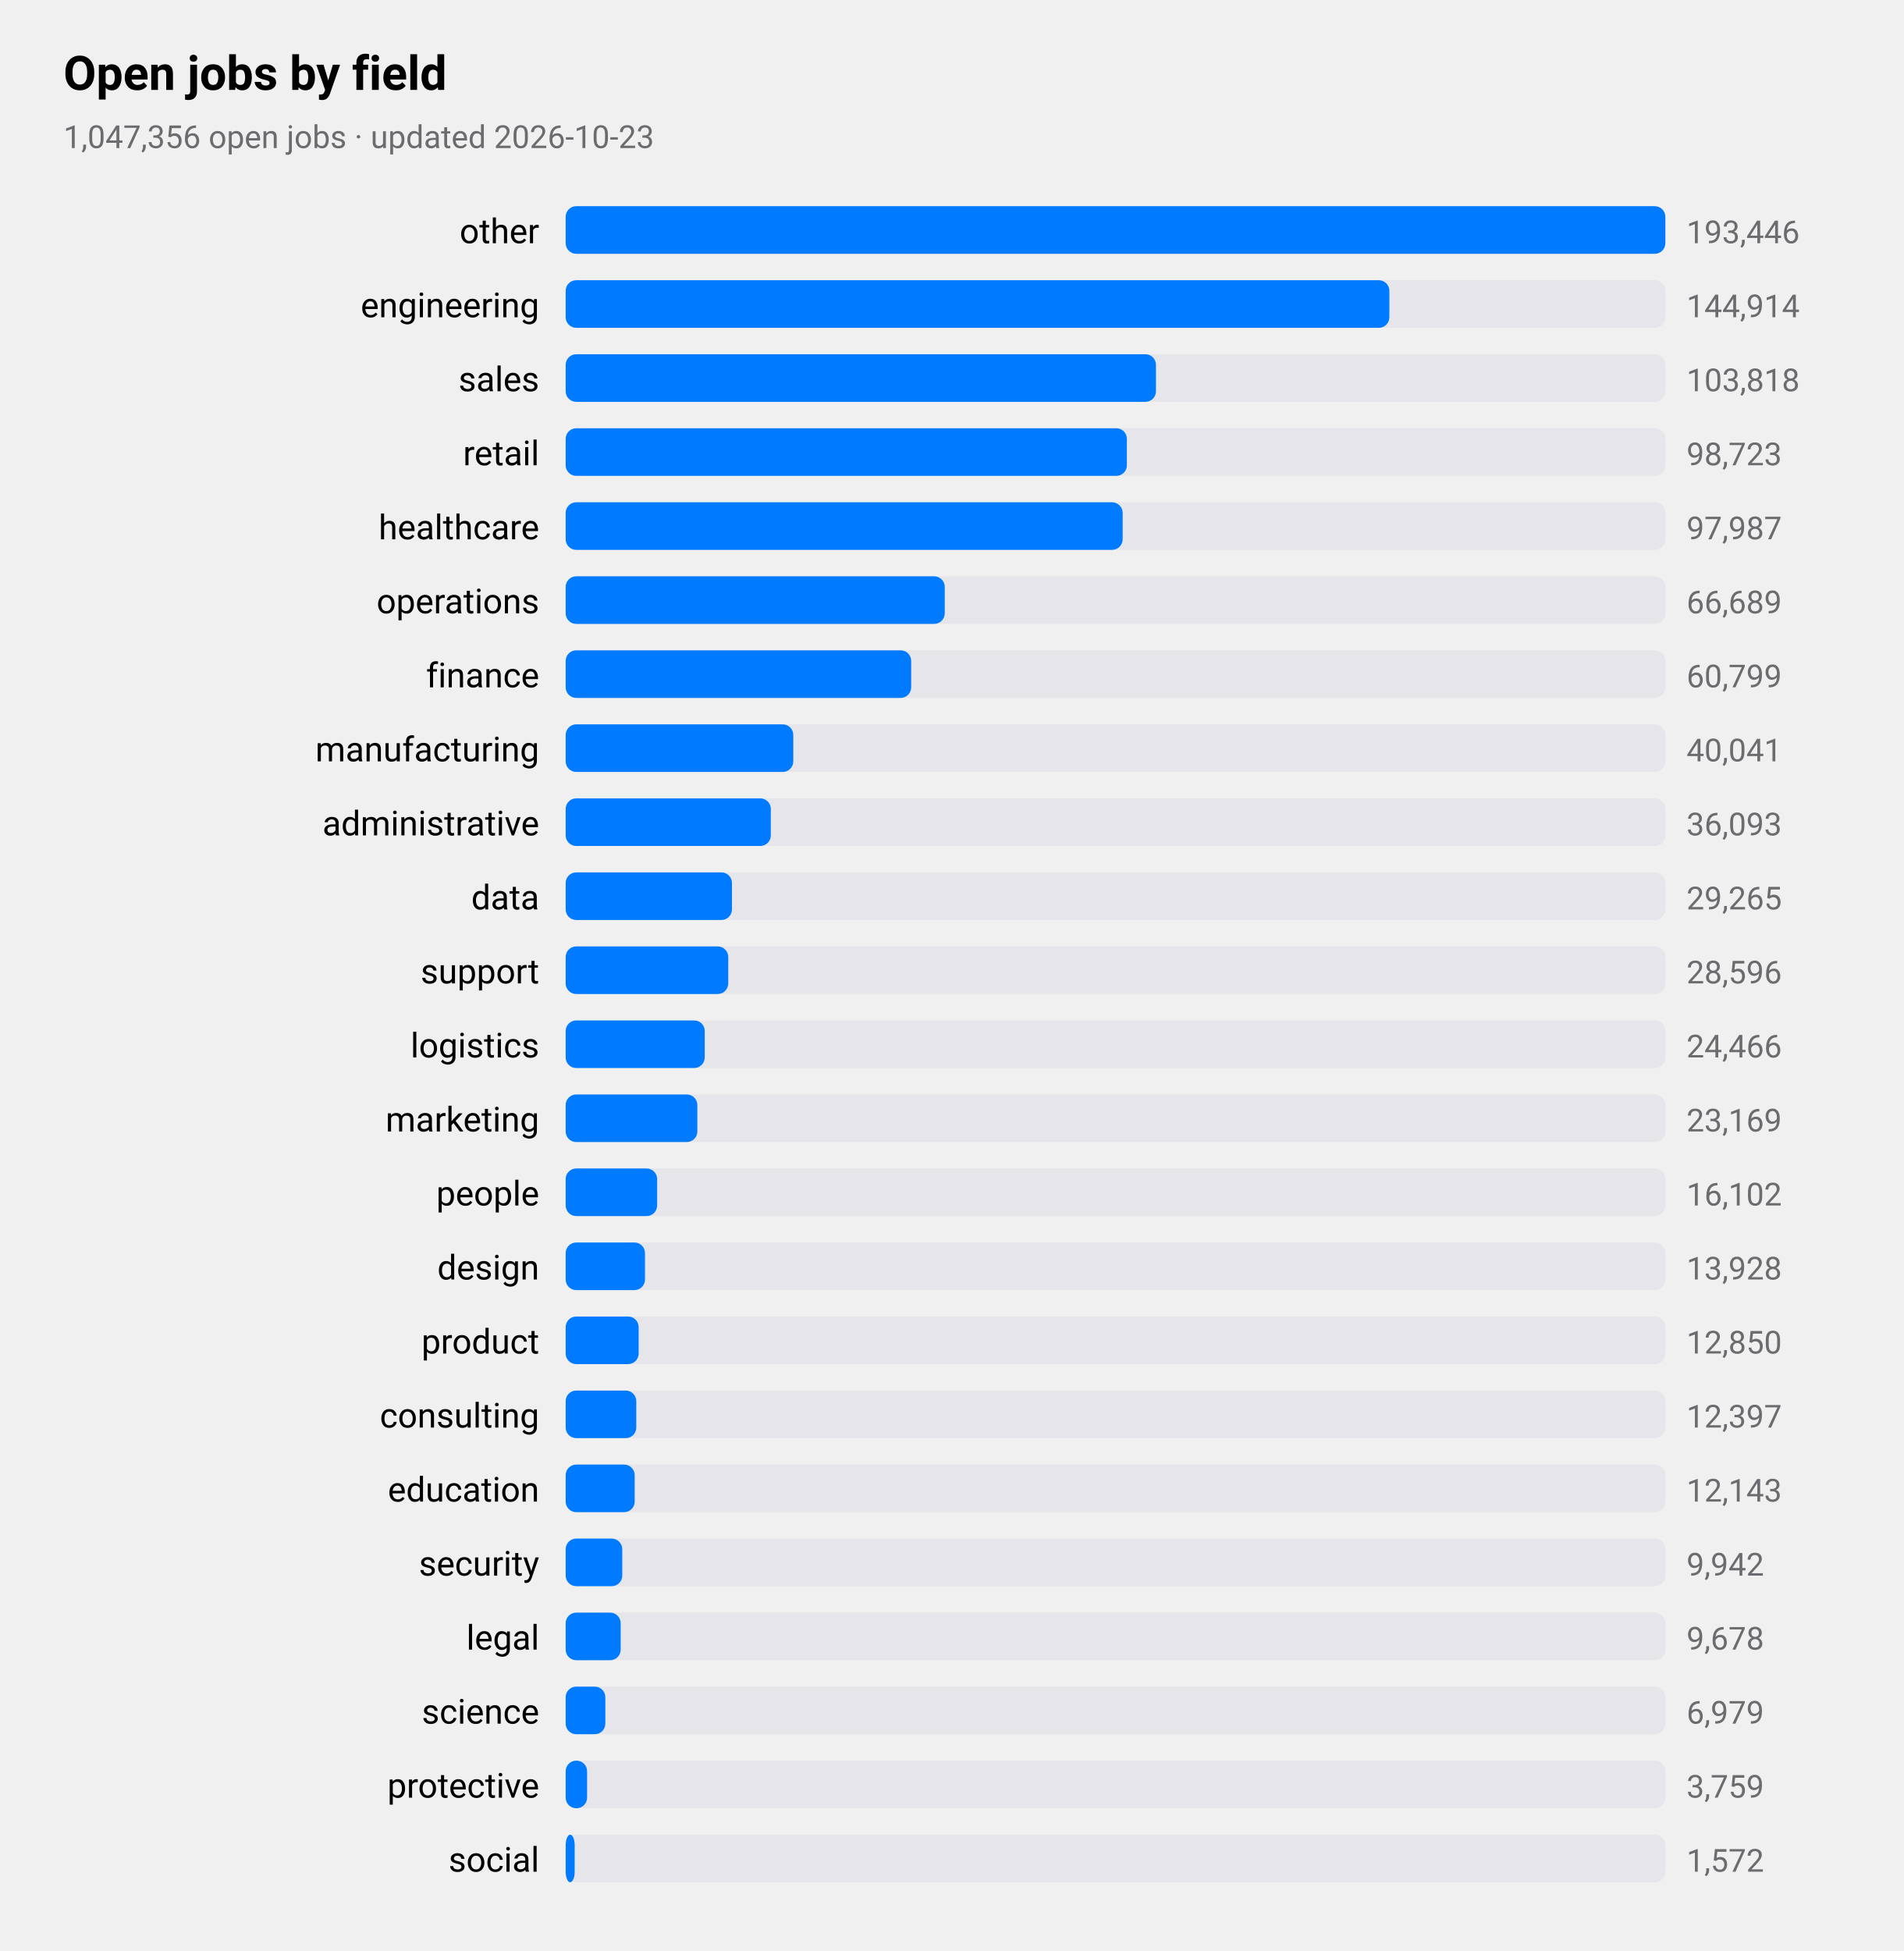
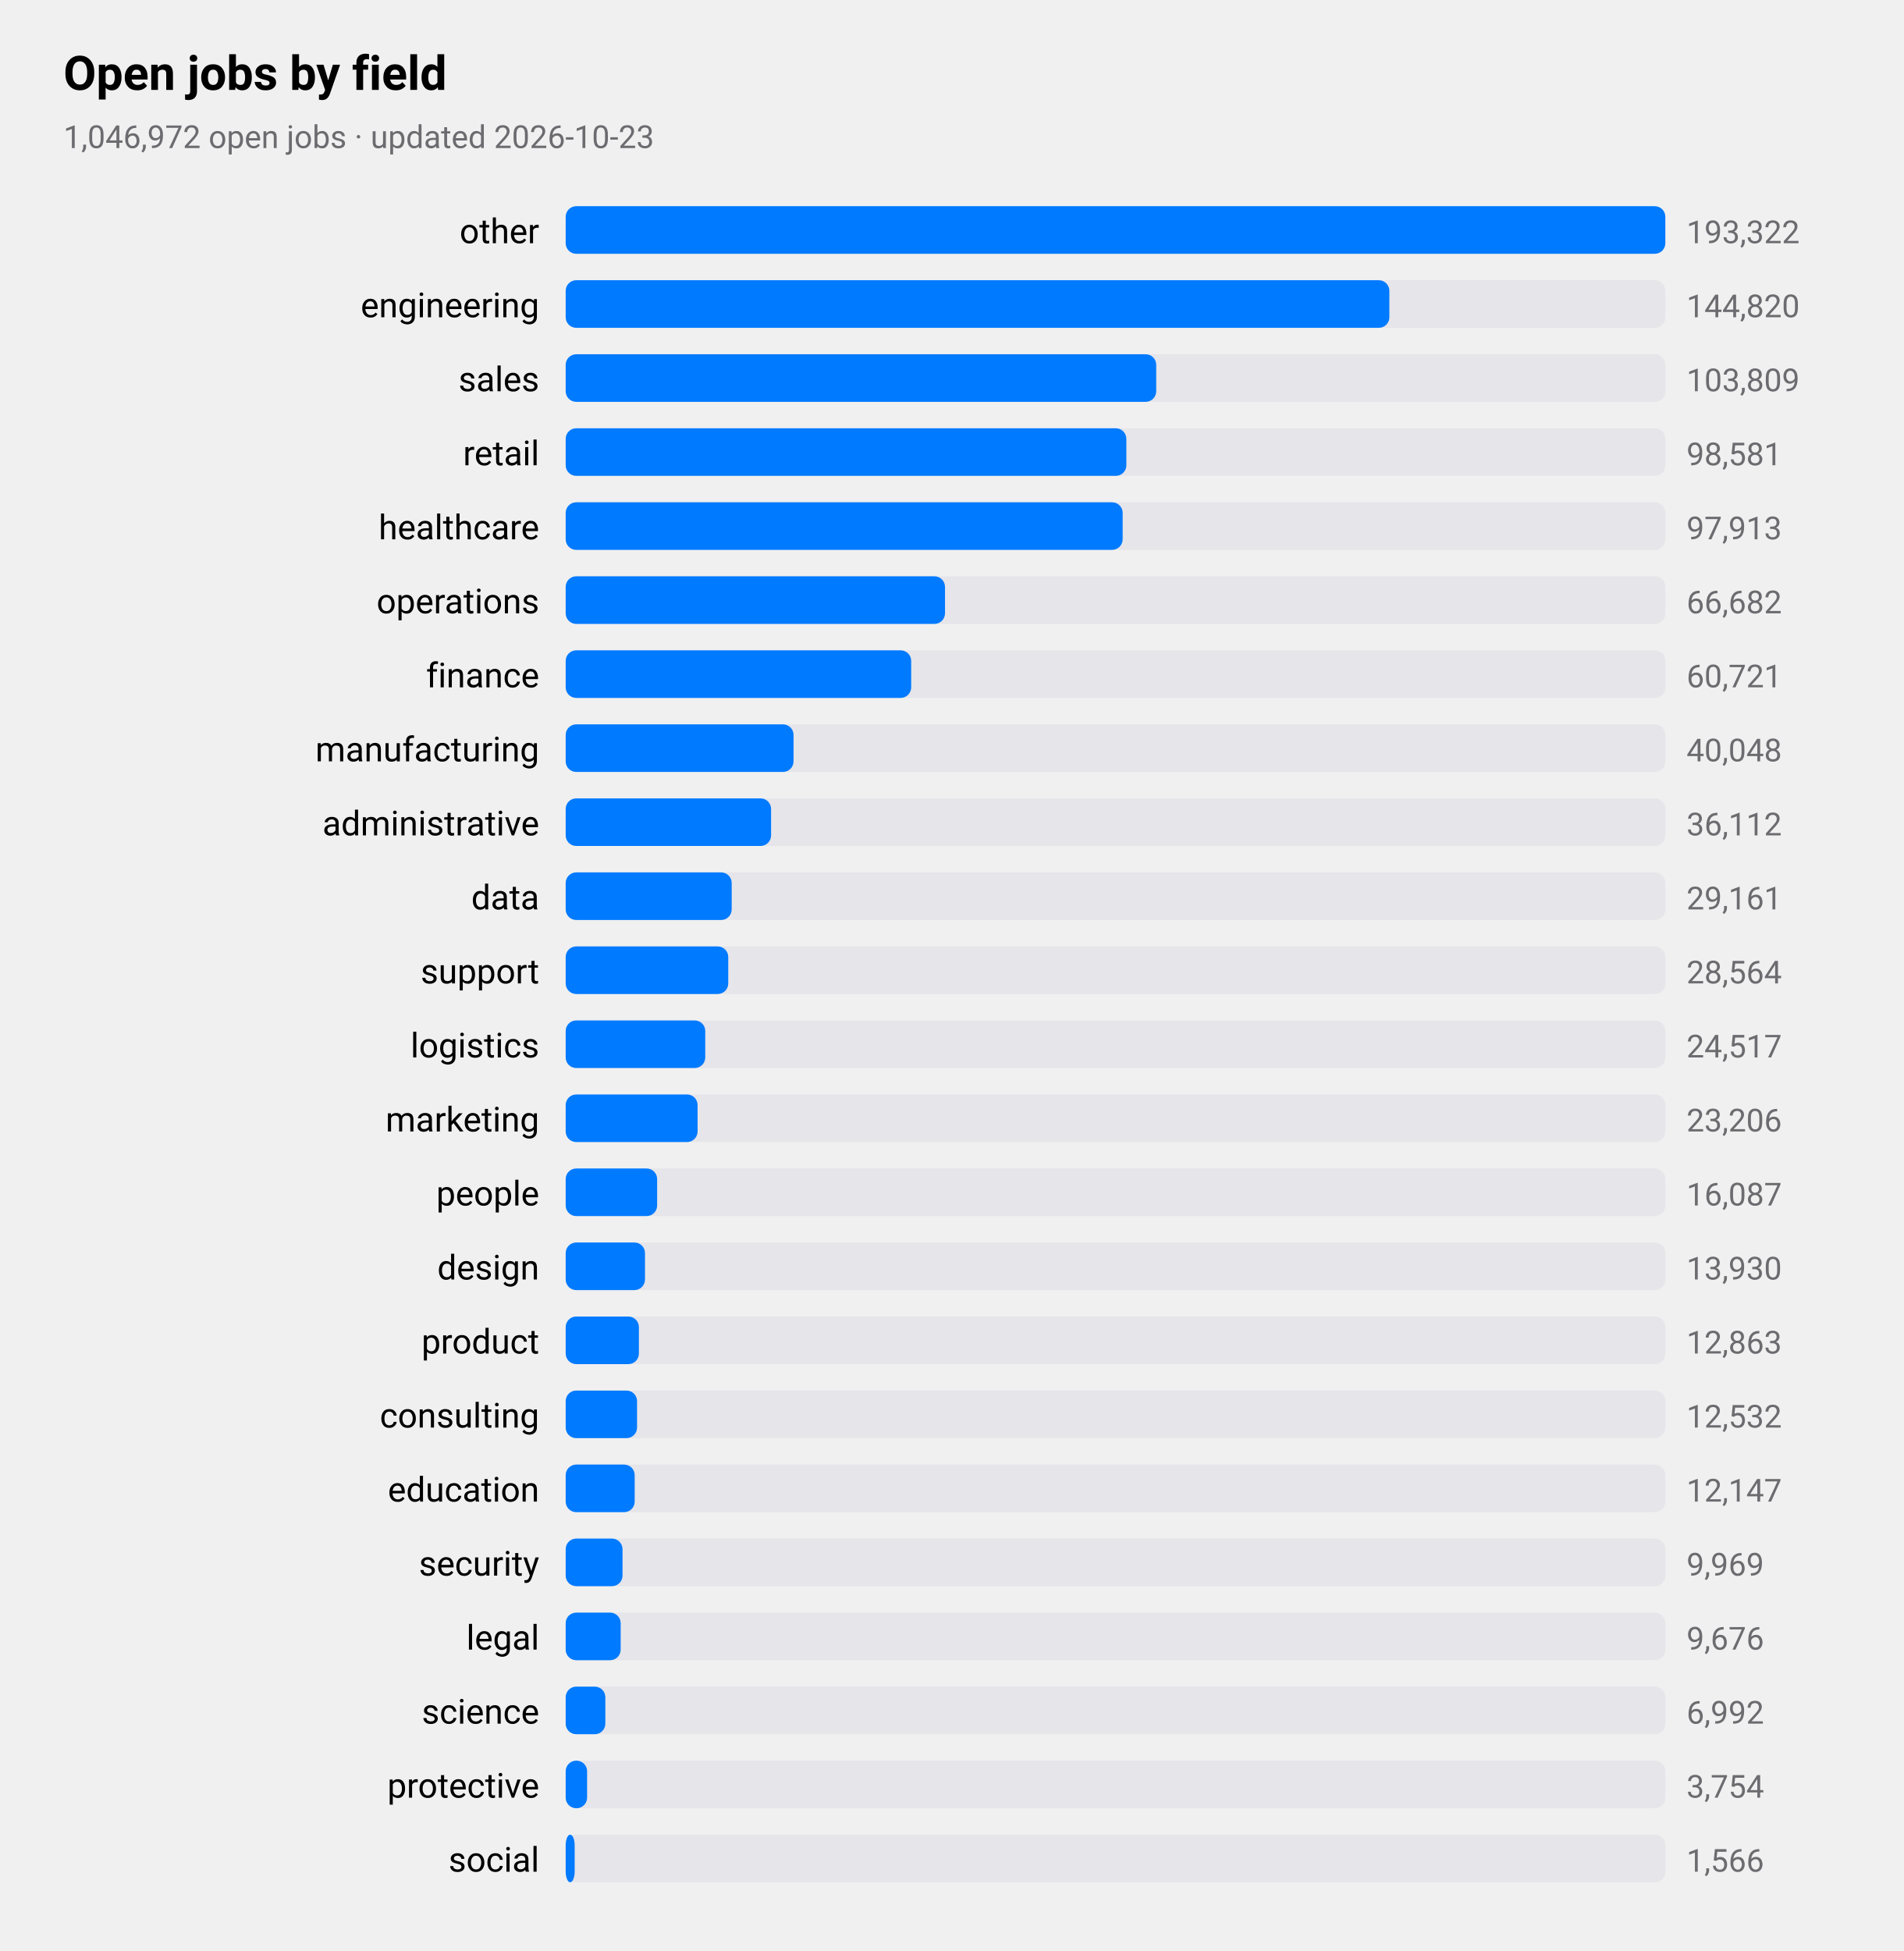
<svg xmlns="http://www.w3.org/2000/svg" viewBox="0 0 720 738" width="720" height="738" role="img" aria-label="Open jobs by field">
  <style>
text{font-family:-apple-system,BlinkMacSystemFont,"SF Pro Text","Helvetica Neue","Segoe UI",Roboto,sans-serif;fill:#000}
.sub,.val,.axis{fill:#6c6c70}.bar{fill:#007aff}.track{fill:#e5e5ea}.grid{stroke:#d1d1d6}
.l1{fill:none;stroke:#007aff;stroke-width:2.5}.d1{fill:#007aff}.l2{fill:none;stroke:#ff9500;stroke-width:2.5}.d2{fill:#ff9500}
.l3{fill:none;stroke:#34c759;stroke-width:2.5}.d3{fill:#34c759}.l4{fill:none;stroke:#af52de;stroke-width:2.5}.d4{fill:#af52de}
.l5{fill:none;stroke:#ff3b30;stroke-width:2.5}.d5{fill:#ff3b30}.l6{fill:none;stroke:#00b8d4;stroke-width:2.5}.d6{fill:#00b8d4}
@media(prefers-color-scheme:dark){text{fill:#fff}.sub,.val,.axis{fill:#98989d}.bar{fill:#0a84ff}.track{fill:#2c2c2e}.grid{stroke:#38383a}
.l1{stroke:#0a84ff}.d1{fill:#0a84ff}.l2{stroke:#ff9f0a}.d2{fill:#ff9f0a}
.l3{stroke:#30d158}.d3{fill:#30d158}.l4{stroke:#bf5af2}.d4{fill:#bf5af2}.l5{stroke:#ff453a}.d5{fill:#ff453a}.l6{stroke:#40cbe0}.d6{fill:#40cbe0}}
</style>
  <text x="24" y="34" font-size="18" font-weight="600">Open jobs by field</text>
-   <text class="sub" x="24" y="56" font-size="12">1,047,356 open jobs · updated 2026-10-23</text>
+   <text class="sub" x="24" y="56" font-size="12">1,046,972 open jobs · updated 2026-10-23</text>
  <text x="204" y="92" font-size="13" text-anchor="end">other</text>
  <rect class="track" x="214" y="78" width="416" height="18" rx="4" />
  <rect class="bar" x="214" y="78" width="416.0" height="18" rx="4" />
-   <text class="val" x="638" y="92" font-size="12">193,446</text>
+   <text class="val" x="638" y="92" font-size="12">193,322</text>
  <text x="204" y="120" font-size="13" text-anchor="end">engineering</text>
  <rect class="track" x="214" y="106" width="416" height="18" rx="4" />
  <rect class="bar" x="214" y="106" width="311.6" height="18" rx="4" />
-   <text class="val" x="638" y="120" font-size="12">144,914</text>
+   <text class="val" x="638" y="120" font-size="12">144,820</text>
  <text x="204" y="148" font-size="13" text-anchor="end">sales</text>
  <rect class="track" x="214" y="134" width="416" height="18" rx="4" />
-   <rect class="bar" x="214" y="134" width="223.3" height="18" rx="4" />
-   <text class="val" x="638" y="148" font-size="12">103,818</text>
+   <rect class="bar" x="214" y="134" width="223.4" height="18" rx="4" />
+   <text class="val" x="638" y="148" font-size="12">103,809</text>
  <text x="204" y="176" font-size="13" text-anchor="end">retail</text>
  <rect class="track" x="214" y="162" width="416" height="18" rx="4" />
-   <rect class="bar" x="214" y="162" width="212.3" height="18" rx="4" />
-   <text class="val" x="638" y="176" font-size="12">98,723</text>
+   <rect class="bar" x="214" y="162" width="212.1" height="18" rx="4" />
+   <text class="val" x="638" y="176" font-size="12">98,581</text>
  <text x="204" y="204" font-size="13" text-anchor="end">healthcare</text>
  <rect class="track" x="214" y="190" width="416" height="18" rx="4" />
  <rect class="bar" x="214" y="190" width="210.7" height="18" rx="4" />
-   <text class="val" x="638" y="204" font-size="12">97,987</text>
+   <text class="val" x="638" y="204" font-size="12">97,913</text>
  <text x="204" y="232" font-size="13" text-anchor="end">operations</text>
  <rect class="track" x="214" y="218" width="416" height="18" rx="4" />
-   <rect class="bar" x="214" y="218" width="143.4" height="18" rx="4" />
-   <text class="val" x="638" y="232" font-size="12">66,689</text>
+   <rect class="bar" x="214" y="218" width="143.5" height="18" rx="4" />
+   <text class="val" x="638" y="232" font-size="12">66,682</text>
  <text x="204" y="260" font-size="13" text-anchor="end">finance</text>
  <rect class="track" x="214" y="246" width="416" height="18" rx="4" />
  <rect class="bar" x="214" y="246" width="130.7" height="18" rx="4" />
-   <text class="val" x="638" y="260" font-size="12">60,799</text>
+   <text class="val" x="638" y="260" font-size="12">60,721</text>
  <text x="204" y="288" font-size="13" text-anchor="end">manufacturing</text>
  <rect class="track" x="214" y="274" width="416" height="18" rx="4" />
-   <rect class="bar" x="214" y="274" width="86.1" height="18" rx="4" />
-   <text class="val" x="638" y="288" font-size="12">40,041</text>
+   <rect class="bar" x="214" y="274" width="86.2" height="18" rx="4" />
+   <text class="val" x="638" y="288" font-size="12">40,048</text>
  <text x="204" y="316" font-size="13" text-anchor="end">administrative</text>
  <rect class="track" x="214" y="302" width="416" height="18" rx="4" />
-   <rect class="bar" x="214" y="302" width="77.6" height="18" rx="4" />
-   <text class="val" x="638" y="316" font-size="12">36,093</text>
+   <rect class="bar" x="214" y="302" width="77.7" height="18" rx="4" />
+   <text class="val" x="638" y="316" font-size="12">36,112</text>
  <text x="204" y="344" font-size="13" text-anchor="end">data</text>
  <rect class="track" x="214" y="330" width="416" height="18" rx="4" />
-   <rect class="bar" x="214" y="330" width="62.9" height="18" rx="4" />
-   <text class="val" x="638" y="344" font-size="12">29,265</text>
+   <rect class="bar" x="214" y="330" width="62.8" height="18" rx="4" />
+   <text class="val" x="638" y="344" font-size="12">29,161</text>
  <text x="204" y="372" font-size="13" text-anchor="end">support</text>
  <rect class="track" x="214" y="358" width="416" height="18" rx="4" />
  <rect class="bar" x="214" y="358" width="61.5" height="18" rx="4" />
-   <text class="val" x="638" y="372" font-size="12">28,596</text>
+   <text class="val" x="638" y="372" font-size="12">28,564</text>
  <text x="204" y="400" font-size="13" text-anchor="end">logistics</text>
  <rect class="track" x="214" y="386" width="416" height="18" rx="4" />
-   <rect class="bar" x="214" y="386" width="52.6" height="18" rx="4" />
-   <text class="val" x="638" y="400" font-size="12">24,466</text>
+   <rect class="bar" x="214" y="386" width="52.8" height="18" rx="4" />
+   <text class="val" x="638" y="400" font-size="12">24,517</text>
  <text x="204" y="428" font-size="13" text-anchor="end">marketing</text>
  <rect class="track" x="214" y="414" width="416" height="18" rx="4" />
-   <rect class="bar" x="214" y="414" width="49.8" height="18" rx="4" />
-   <text class="val" x="638" y="428" font-size="12">23,169</text>
+   <rect class="bar" x="214" y="414" width="49.9" height="18" rx="4" />
+   <text class="val" x="638" y="428" font-size="12">23,206</text>
  <text x="204" y="456" font-size="13" text-anchor="end">people</text>
  <rect class="track" x="214" y="442" width="416" height="18" rx="4" />
  <rect class="bar" x="214" y="442" width="34.6" height="18" rx="4" />
-   <text class="val" x="638" y="456" font-size="12">16,102</text>
+   <text class="val" x="638" y="456" font-size="12">16,087</text>
  <text x="204" y="484" font-size="13" text-anchor="end">design</text>
  <rect class="track" x="214" y="470" width="416" height="18" rx="4" />
  <rect class="bar" x="214" y="470" width="30.0" height="18" rx="4" />
-   <text class="val" x="638" y="484" font-size="12">13,928</text>
+   <text class="val" x="638" y="484" font-size="12">13,930</text>
  <text x="204" y="512" font-size="13" text-anchor="end">product</text>
  <rect class="track" x="214" y="498" width="416" height="18" rx="4" />
-   <rect class="bar" x="214" y="498" width="27.6" height="18" rx="4" />
-   <text class="val" x="638" y="512" font-size="12">12,850</text>
+   <rect class="bar" x="214" y="498" width="27.7" height="18" rx="4" />
+   <text class="val" x="638" y="512" font-size="12">12,863</text>
  <text x="204" y="540" font-size="13" text-anchor="end">consulting</text>
  <rect class="track" x="214" y="526" width="416" height="18" rx="4" />
-   <rect class="bar" x="214" y="526" width="26.7" height="18" rx="4" />
-   <text class="val" x="638" y="540" font-size="12">12,397</text>
+   <rect class="bar" x="214" y="526" width="27.0" height="18" rx="4" />
+   <text class="val" x="638" y="540" font-size="12">12,532</text>
  <text x="204" y="568" font-size="13" text-anchor="end">education</text>
  <rect class="track" x="214" y="554" width="416" height="18" rx="4" />
  <rect class="bar" x="214" y="554" width="26.1" height="18" rx="4" />
-   <text class="val" x="638" y="568" font-size="12">12,143</text>
+   <text class="val" x="638" y="568" font-size="12">12,147</text>
  <text x="204" y="596" font-size="13" text-anchor="end">security</text>
  <rect class="track" x="214" y="582" width="416" height="18" rx="4" />
-   <rect class="bar" x="214" y="582" width="21.4" height="18" rx="4" />
-   <text class="val" x="638" y="596" font-size="12">9,942</text>
+   <rect class="bar" x="214" y="582" width="21.5" height="18" rx="4" />
+   <text class="val" x="638" y="596" font-size="12">9,969</text>
  <text x="204" y="624" font-size="13" text-anchor="end">legal</text>
  <rect class="track" x="214" y="610" width="416" height="18" rx="4" />
  <rect class="bar" x="214" y="610" width="20.8" height="18" rx="4" />
-   <text class="val" x="638" y="624" font-size="12">9,678</text>
+   <text class="val" x="638" y="624" font-size="12">9,676</text>
  <text x="204" y="652" font-size="13" text-anchor="end">science</text>
  <rect class="track" x="214" y="638" width="416" height="18" rx="4" />
  <rect class="bar" x="214" y="638" width="15.0" height="18" rx="4" />
-   <text class="val" x="638" y="652" font-size="12">6,979</text>
+   <text class="val" x="638" y="652" font-size="12">6,992</text>
  <text x="204" y="680" font-size="13" text-anchor="end">protective</text>
  <rect class="track" x="214" y="666" width="416" height="18" rx="4" />
  <rect class="bar" x="214" y="666" width="8.1" height="18" rx="4" />
-   <text class="val" x="638" y="680" font-size="12">3,759</text>
+   <text class="val" x="638" y="680" font-size="12">3,754</text>
  <text x="204" y="708" font-size="13" text-anchor="end">social</text>
  <rect class="track" x="214" y="694" width="416" height="18" rx="4" />
  <rect class="bar" x="214" y="694" width="3.4" height="18" rx="4" />
-   <text class="val" x="638" y="708" font-size="12">1,572</text>
+   <text class="val" x="638" y="708" font-size="12">1,566</text>
</svg>
